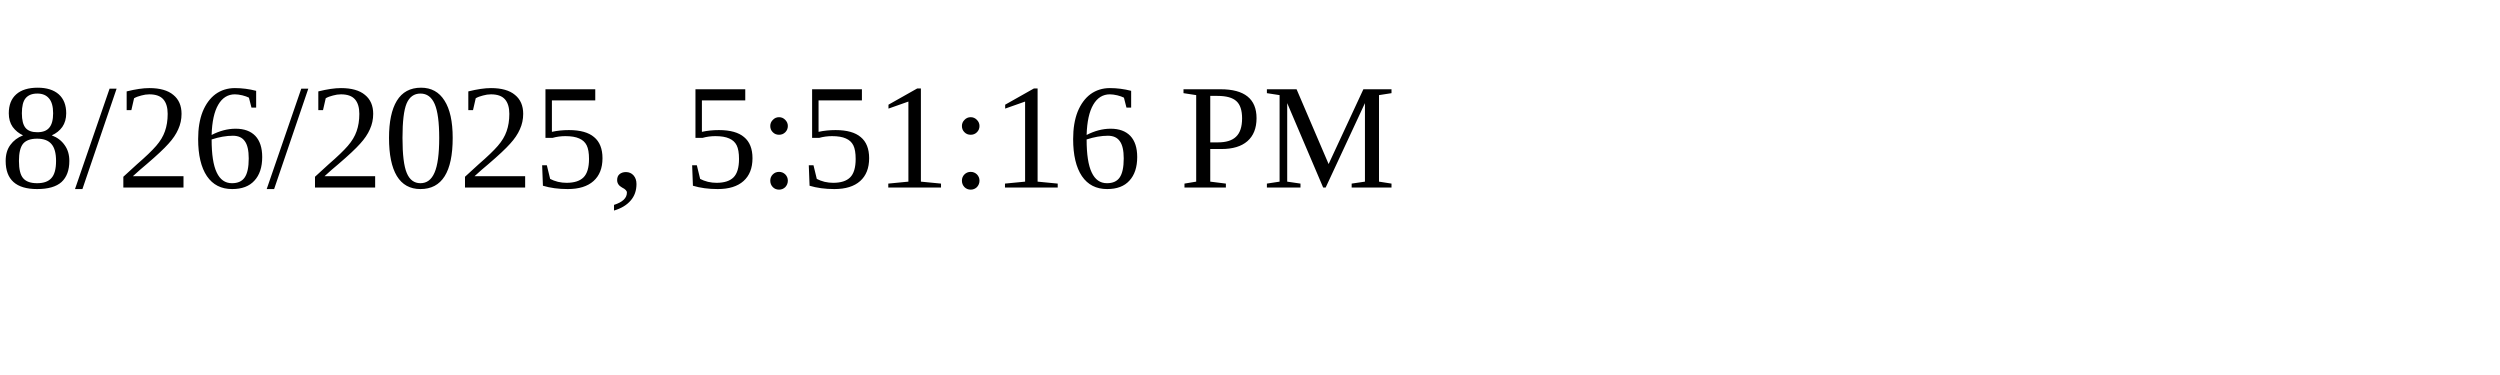
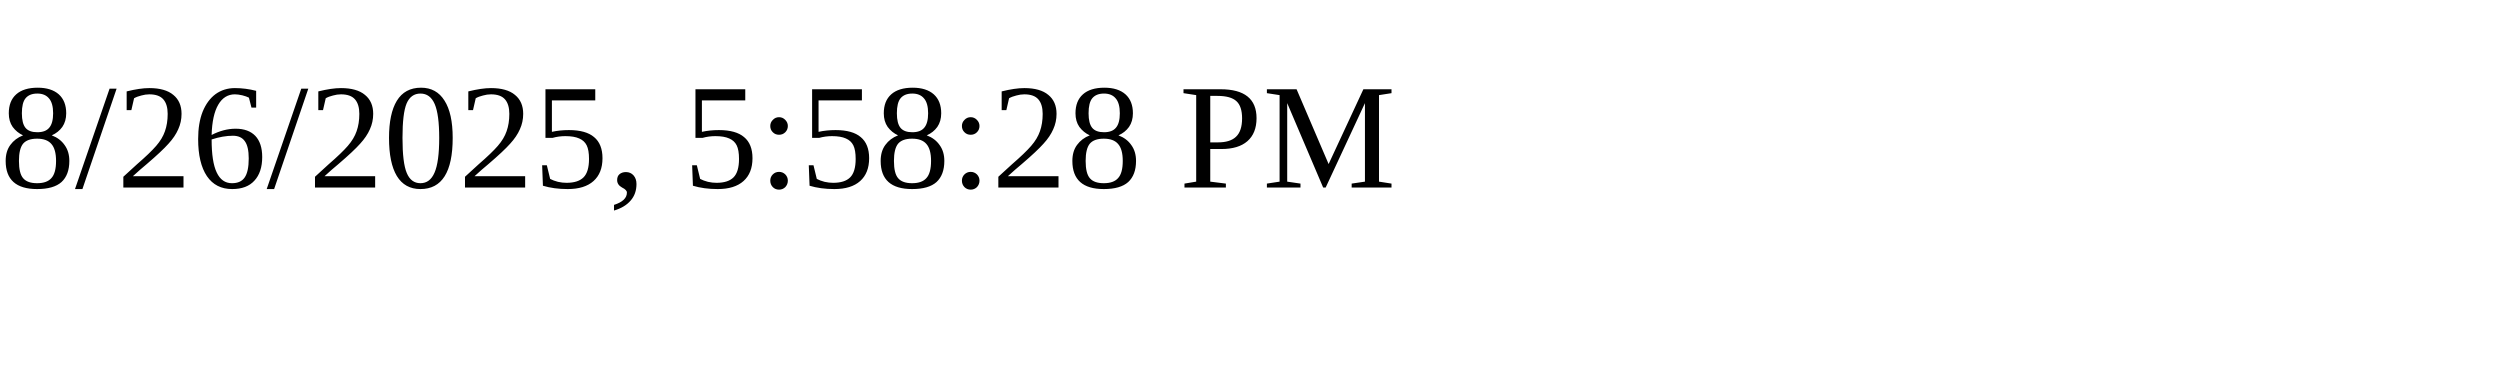
<svg xmlns="http://www.w3.org/2000/svg" height="30" width="200">
-   <text x="0" y="15">8/26/2025, 5:51:16 PM</text>
+   <text x="0" y="15">8/26/2025, 5:58:28 PM</text>
</svg>
